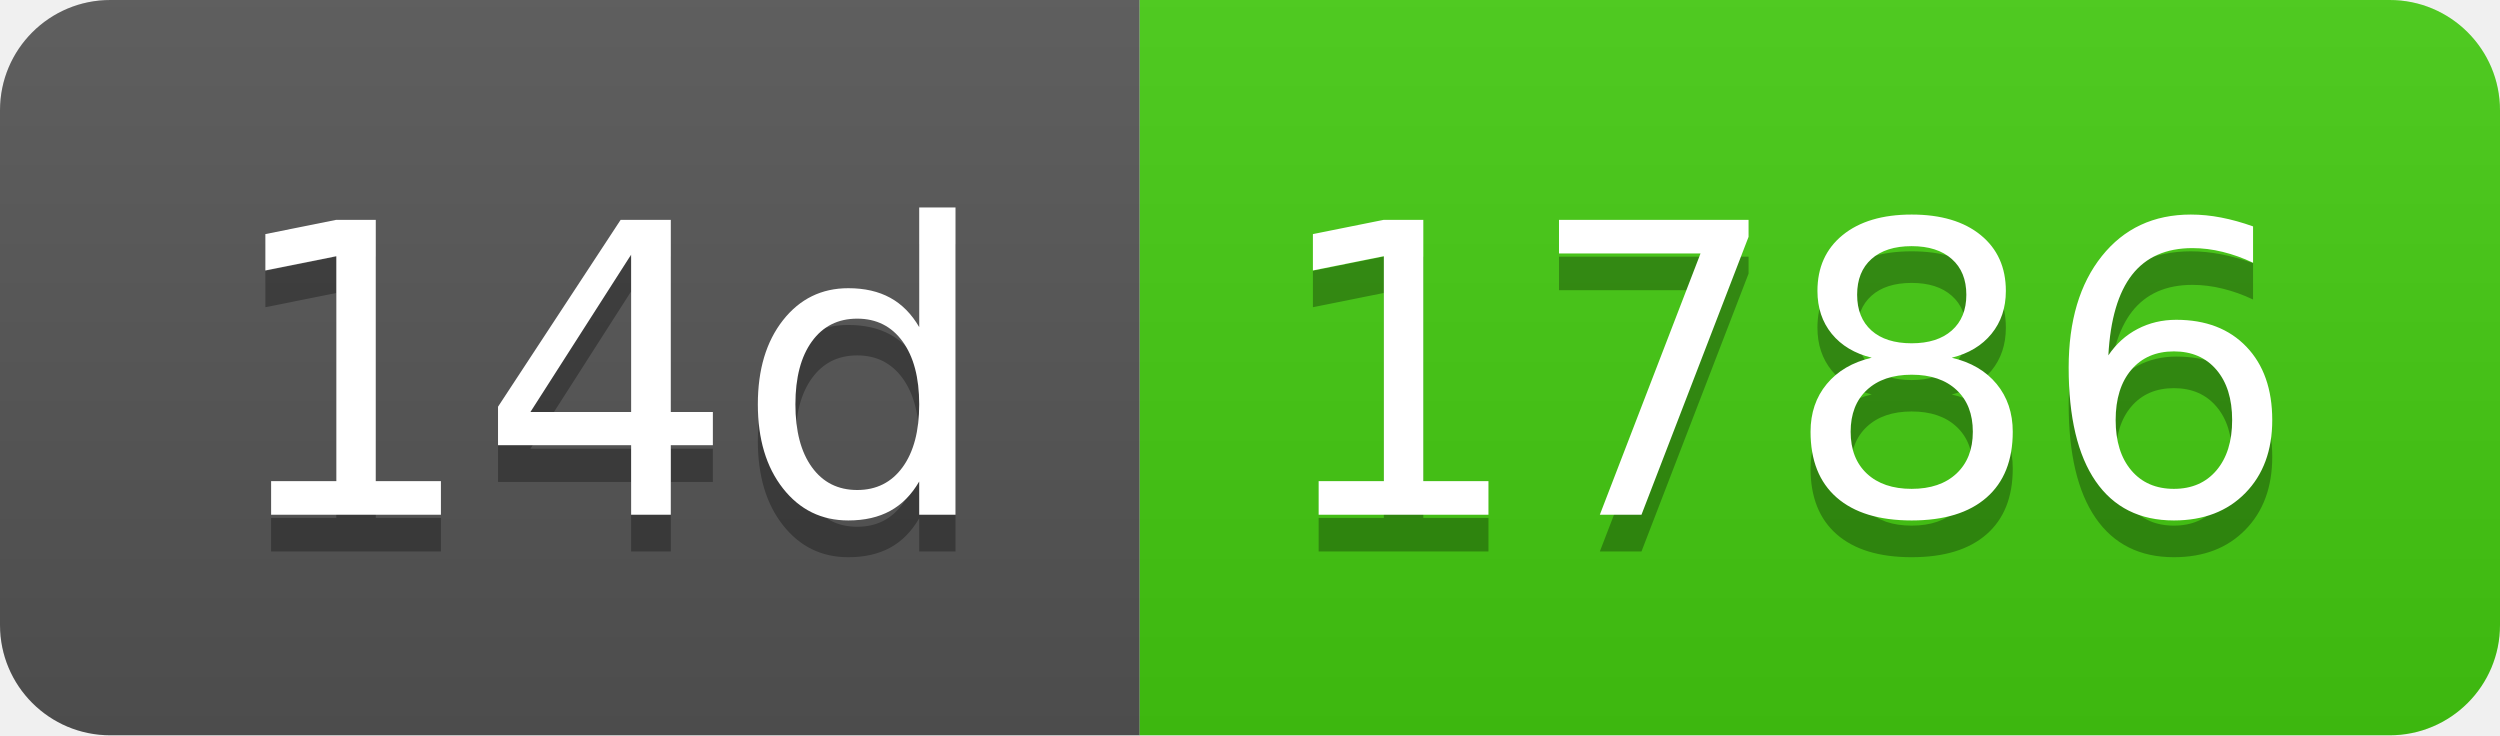
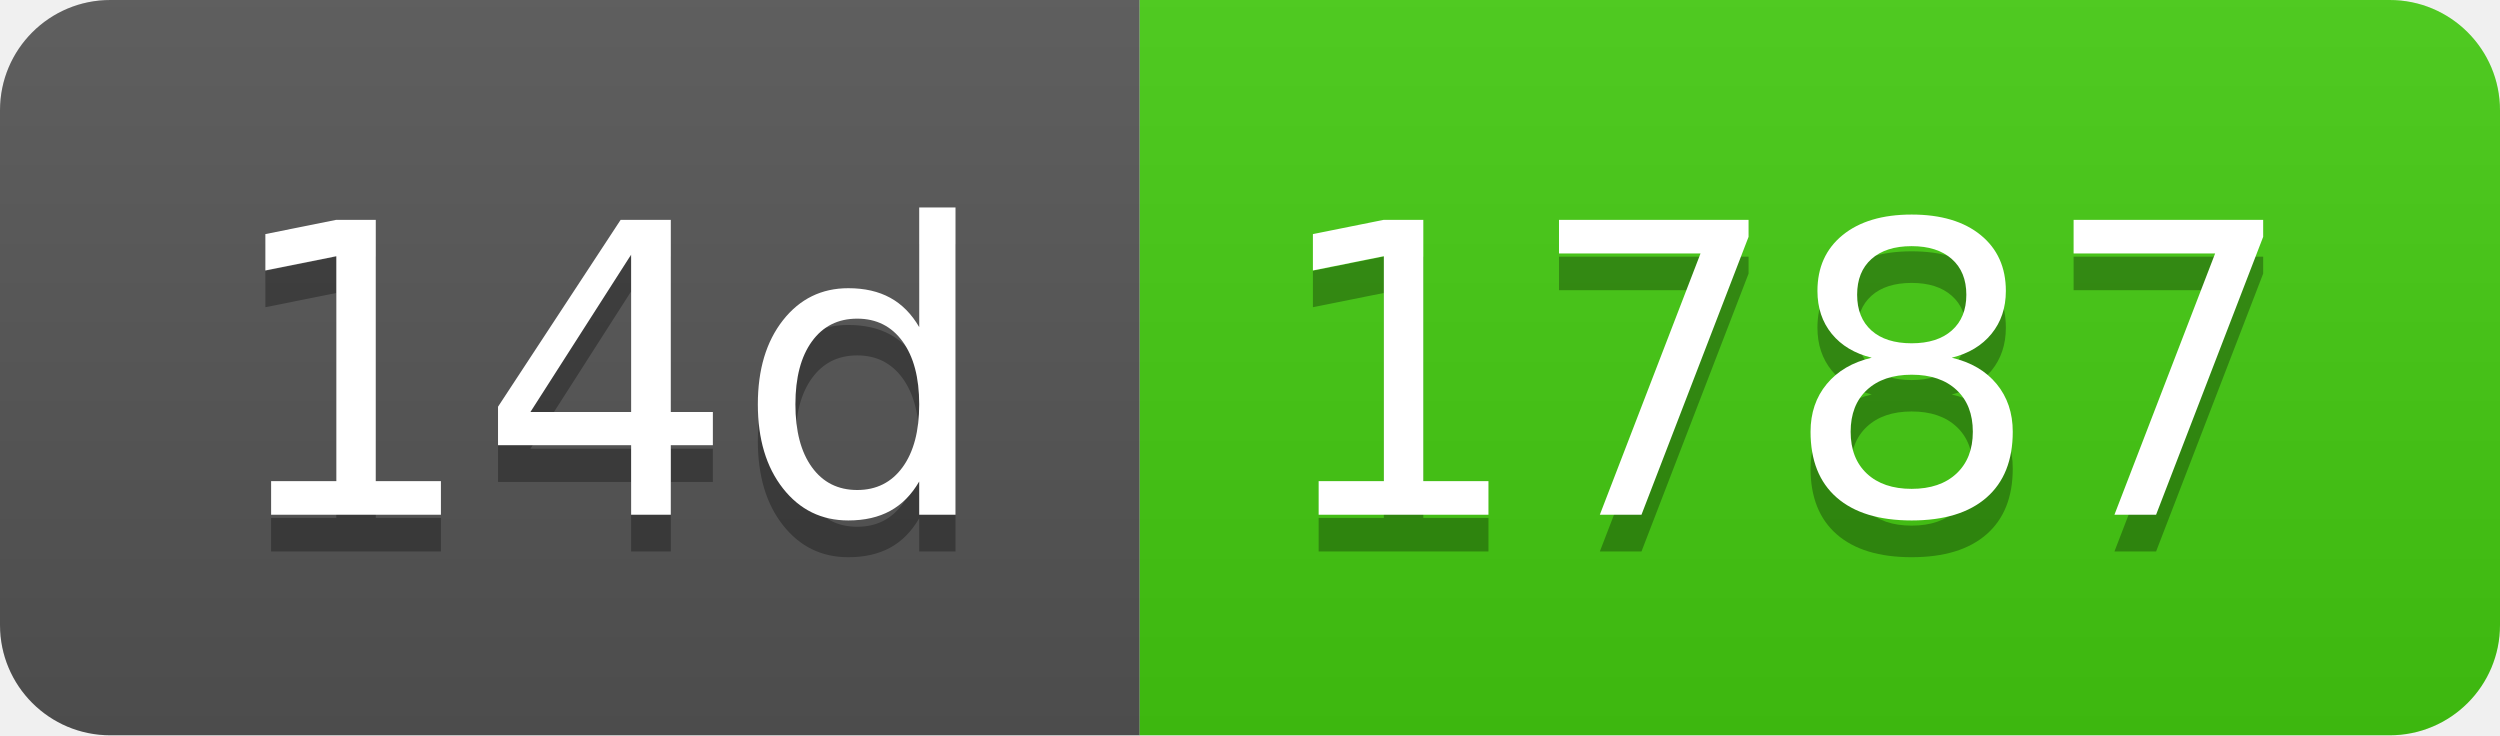
- <svg xmlns="http://www.w3.org/2000/svg" width="68" height="20" role="img" aria-label="14d: 1786">
+ <svg xmlns="http://www.w3.org/2000/svg" width="68" height="20" role="img" aria-label="14d: 1787">
  <linearGradient id="s" x2="0" y2="100%">
    <stop offset="0" stop-color="#bbb" stop-opacity=".1" />
    <stop offset="1" stop-opacity=".1" />
  </linearGradient>
  <clipPath id="r">
    <rect width="68" height="20" rx="3" fill="#fff" />
  </clipPath>
  <g clip-path="url(#r)">
    <rect width="31" height="20" fill="#555" />
    <rect x="31" width="37" height="20" fill="#4c1" />
    <rect width="68" height="20" fill="url(#s)" />
  </g>
  <g fill="#fff" text-anchor="middle" font-family="Verdana,Geneva,DejaVu Sans,sans-serif" text-rendering="geometricPrecision" font-size="110">
    <text aria-hidden="true" x="165" y="150" fill="#010101" fill-opacity=".3" transform="scale(.1)" textLength="210">14d</text>
    <text x="165" y="140" transform="scale(.1)" fill="#fff" textLength="210">14d</text>
-     <text aria-hidden="true" x="485" y="150" fill="#010101" fill-opacity=".3" transform="scale(.1)" textLength="270">1786</text>
-     <text x="485" y="140" transform="scale(.1)" fill="#fff" textLength="270">1786</text>
+     <text aria-hidden="true" x="485" y="150" fill="#010101" fill-opacity=".3" transform="scale(.1)" textLength="270">1787</text>
+     <text x="485" y="140" transform="scale(.1)" fill="#fff" textLength="270">1787</text>
  </g>
</svg>
